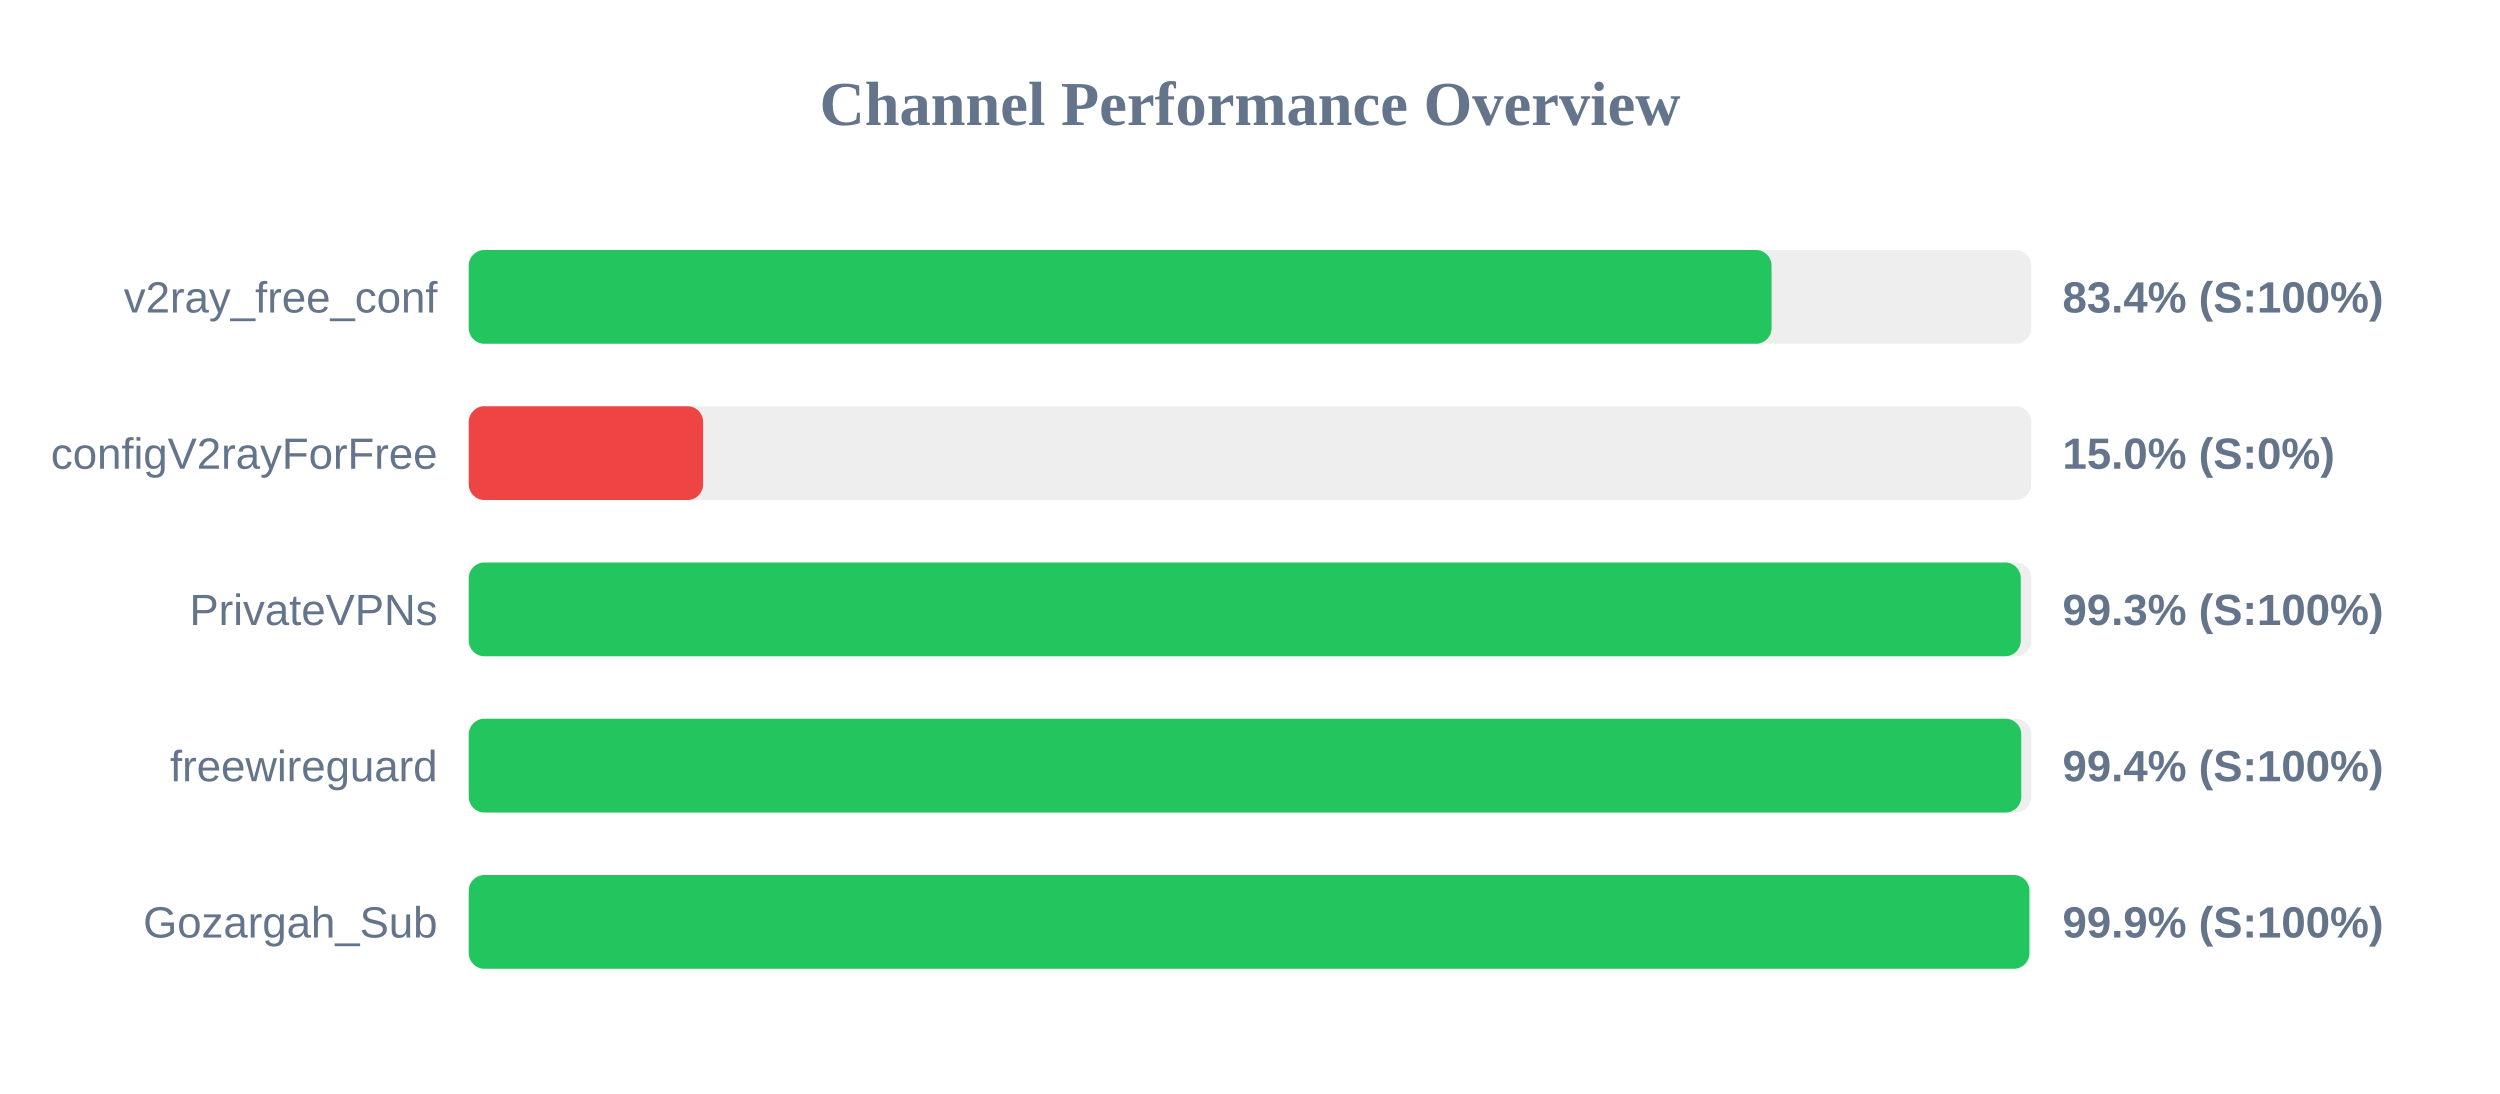
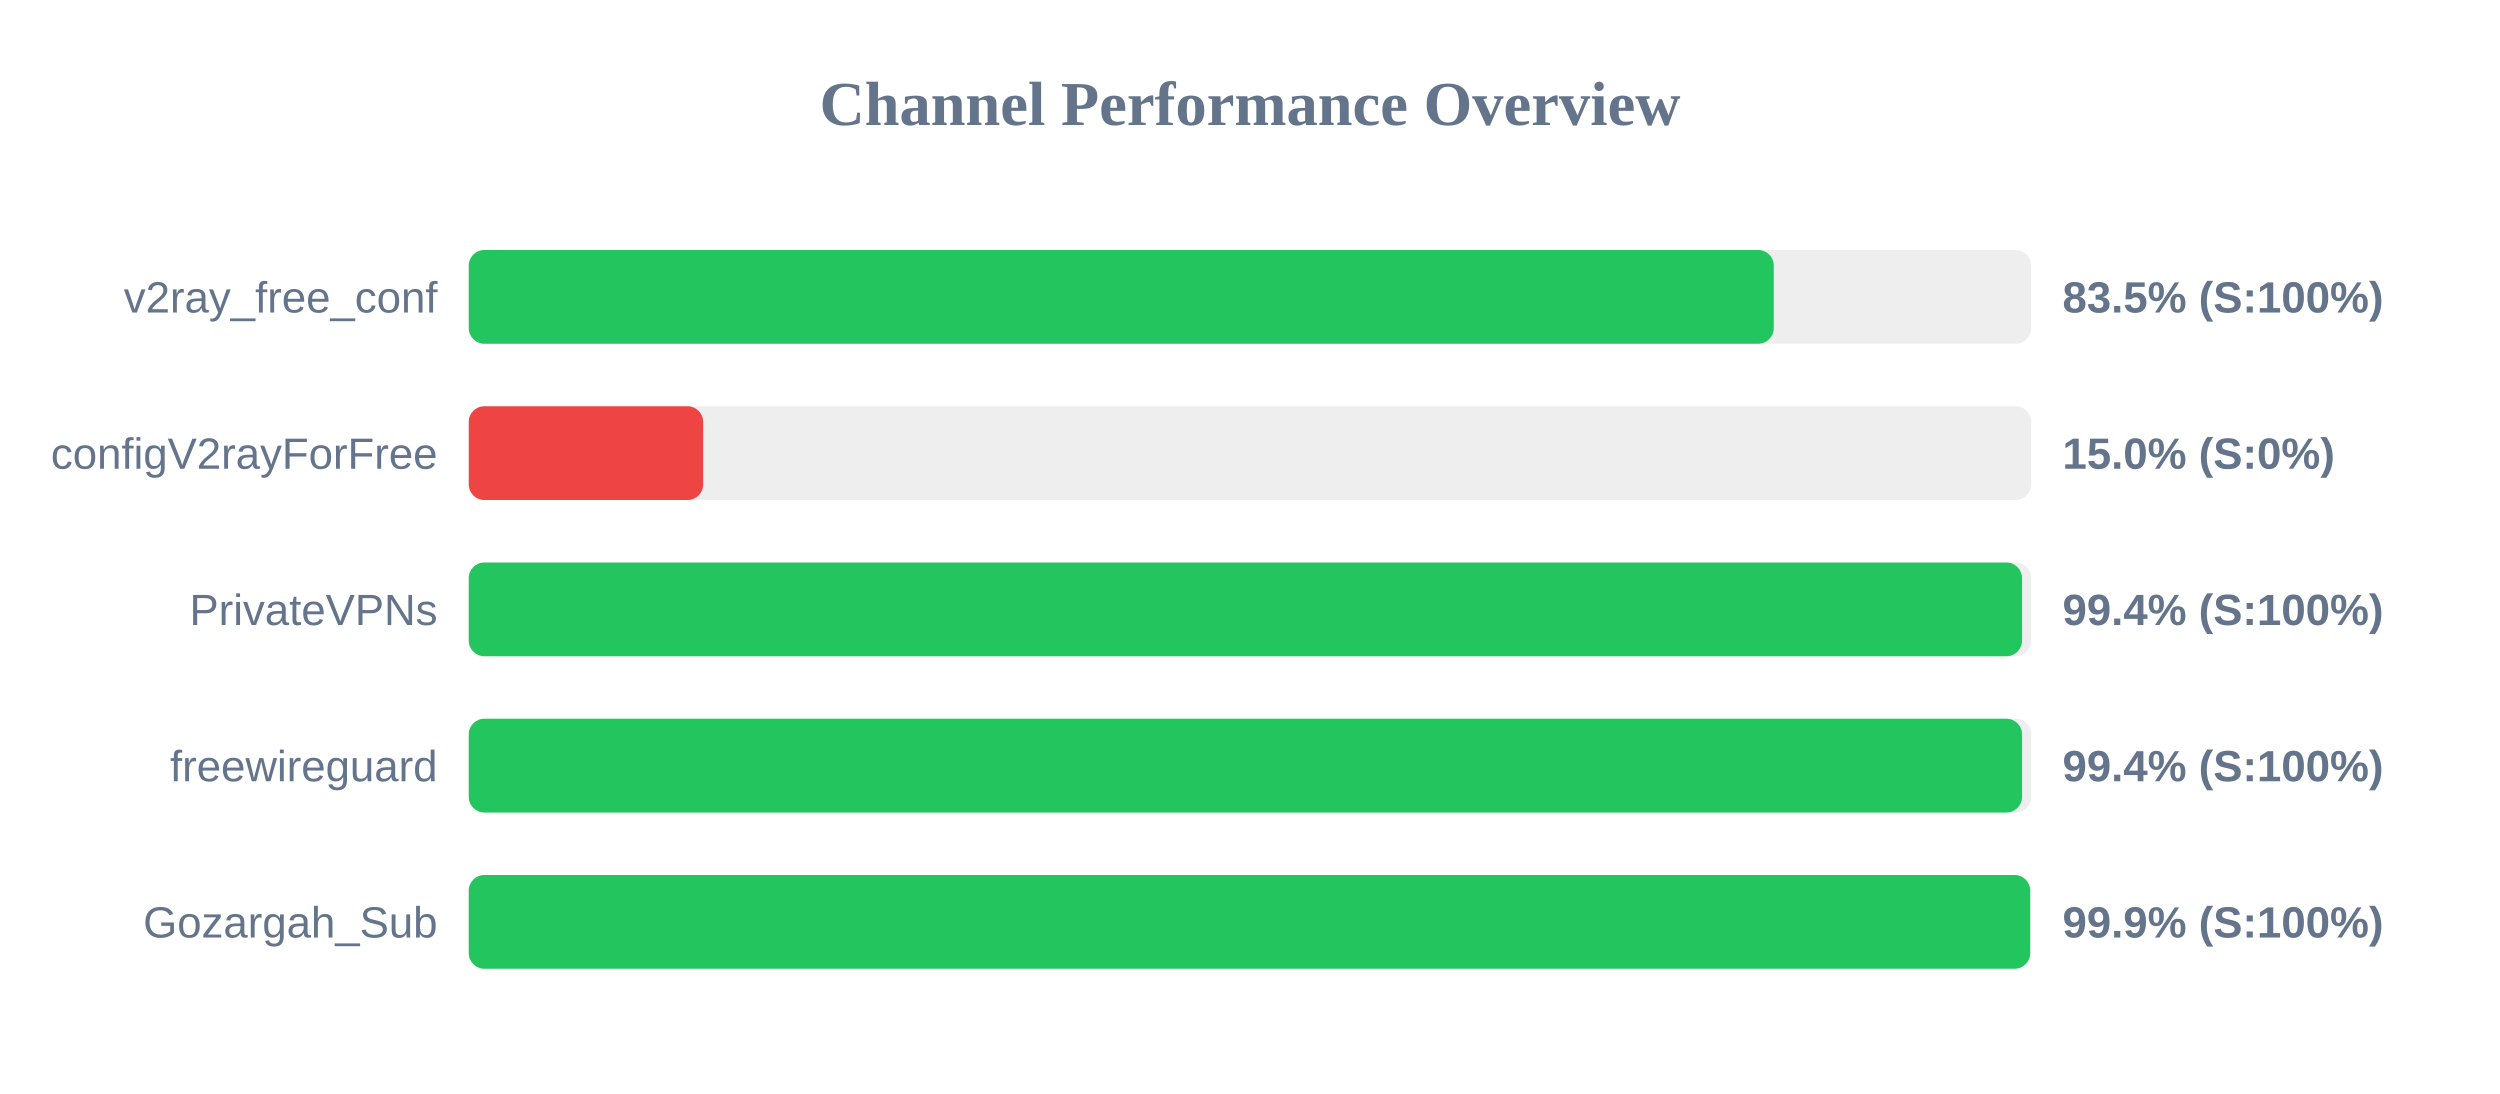
<svg xmlns="http://www.w3.org/2000/svg" width="800" height="350" version="1.1">
  <style>
        .row { font: 14px Arial; fill: #64748b; }
        .score { font: bold 14px Arial; fill: #64748b; }
    </style>
  <text x="400" y="40" text-anchor="middle" font-size="20px" font-weight="bold" fill="#64748b">Channel Performance Overview</text>
  <rect x="150" y="80" width="500" height="30" fill="#eee" rx="5" />
-   <rect x="150" y="80" width="416.9" height="30" fill="#22c55e" rx="5" />
+   <rect x="150" y="80" width="417.6" height="30" fill="#22c55e" rx="5" />
  <text x="140" y="100" text-anchor="end" class="row">v2ray_free_conf</text>
-   <text x="660" y="100" text-anchor="start" class="score">83.4% (S:100%)</text>
+   <text x="660" y="100" text-anchor="start" class="score">83.5% (S:100%)</text>
  <rect x="150" y="130" width="500" height="30" fill="#eee" rx="5" />
  <rect x="150" y="130" width="75.0" height="30" fill="#ef4444" rx="5" />
  <text x="140" y="150" text-anchor="end" class="row">configV2rayForFree</text>
  <text x="660" y="150" text-anchor="start" class="score">15.0% (S:0%)</text>
  <rect x="150" y="180" width="500" height="30" fill="#eee" rx="5" />
-   <rect x="150" y="180" width="496.65" height="30" fill="#22c55e" rx="5" />
+   <rect x="150" y="180" width="497.05" height="30" fill="#22c55e" rx="5" />
  <text x="140" y="200" text-anchor="end" class="row">PrivateVPNs</text>
-   <text x="660" y="200" text-anchor="start" class="score">99.3% (S:100%)</text>
+   <text x="660" y="200" text-anchor="start" class="score">99.4% (S:100%)</text>
  <rect x="150" y="230" width="500" height="30" fill="#eee" rx="5" />
-   <rect x="150" y="230" width="496.8" height="30" fill="#22c55e" rx="5" />
+   <rect x="150" y="230" width="497.05" height="30" fill="#22c55e" rx="5" />
  <text x="140" y="250" text-anchor="end" class="row">freewireguard</text>
  <text x="660" y="250" text-anchor="start" class="score">99.4% (S:100%)</text>
  <rect x="150" y="280" width="500" height="30" fill="#eee" rx="5" />
-   <rect x="150" y="280" width="499.4" height="30" fill="#22c55e" rx="5" />
+   <rect x="150" y="280" width="499.65" height="30" fill="#22c55e" rx="5" />
  <text x="140" y="300" text-anchor="end" class="row">Gozargah_Sub</text>
  <text x="660" y="300" text-anchor="start" class="score">99.9% (S:100%)</text>
</svg>
